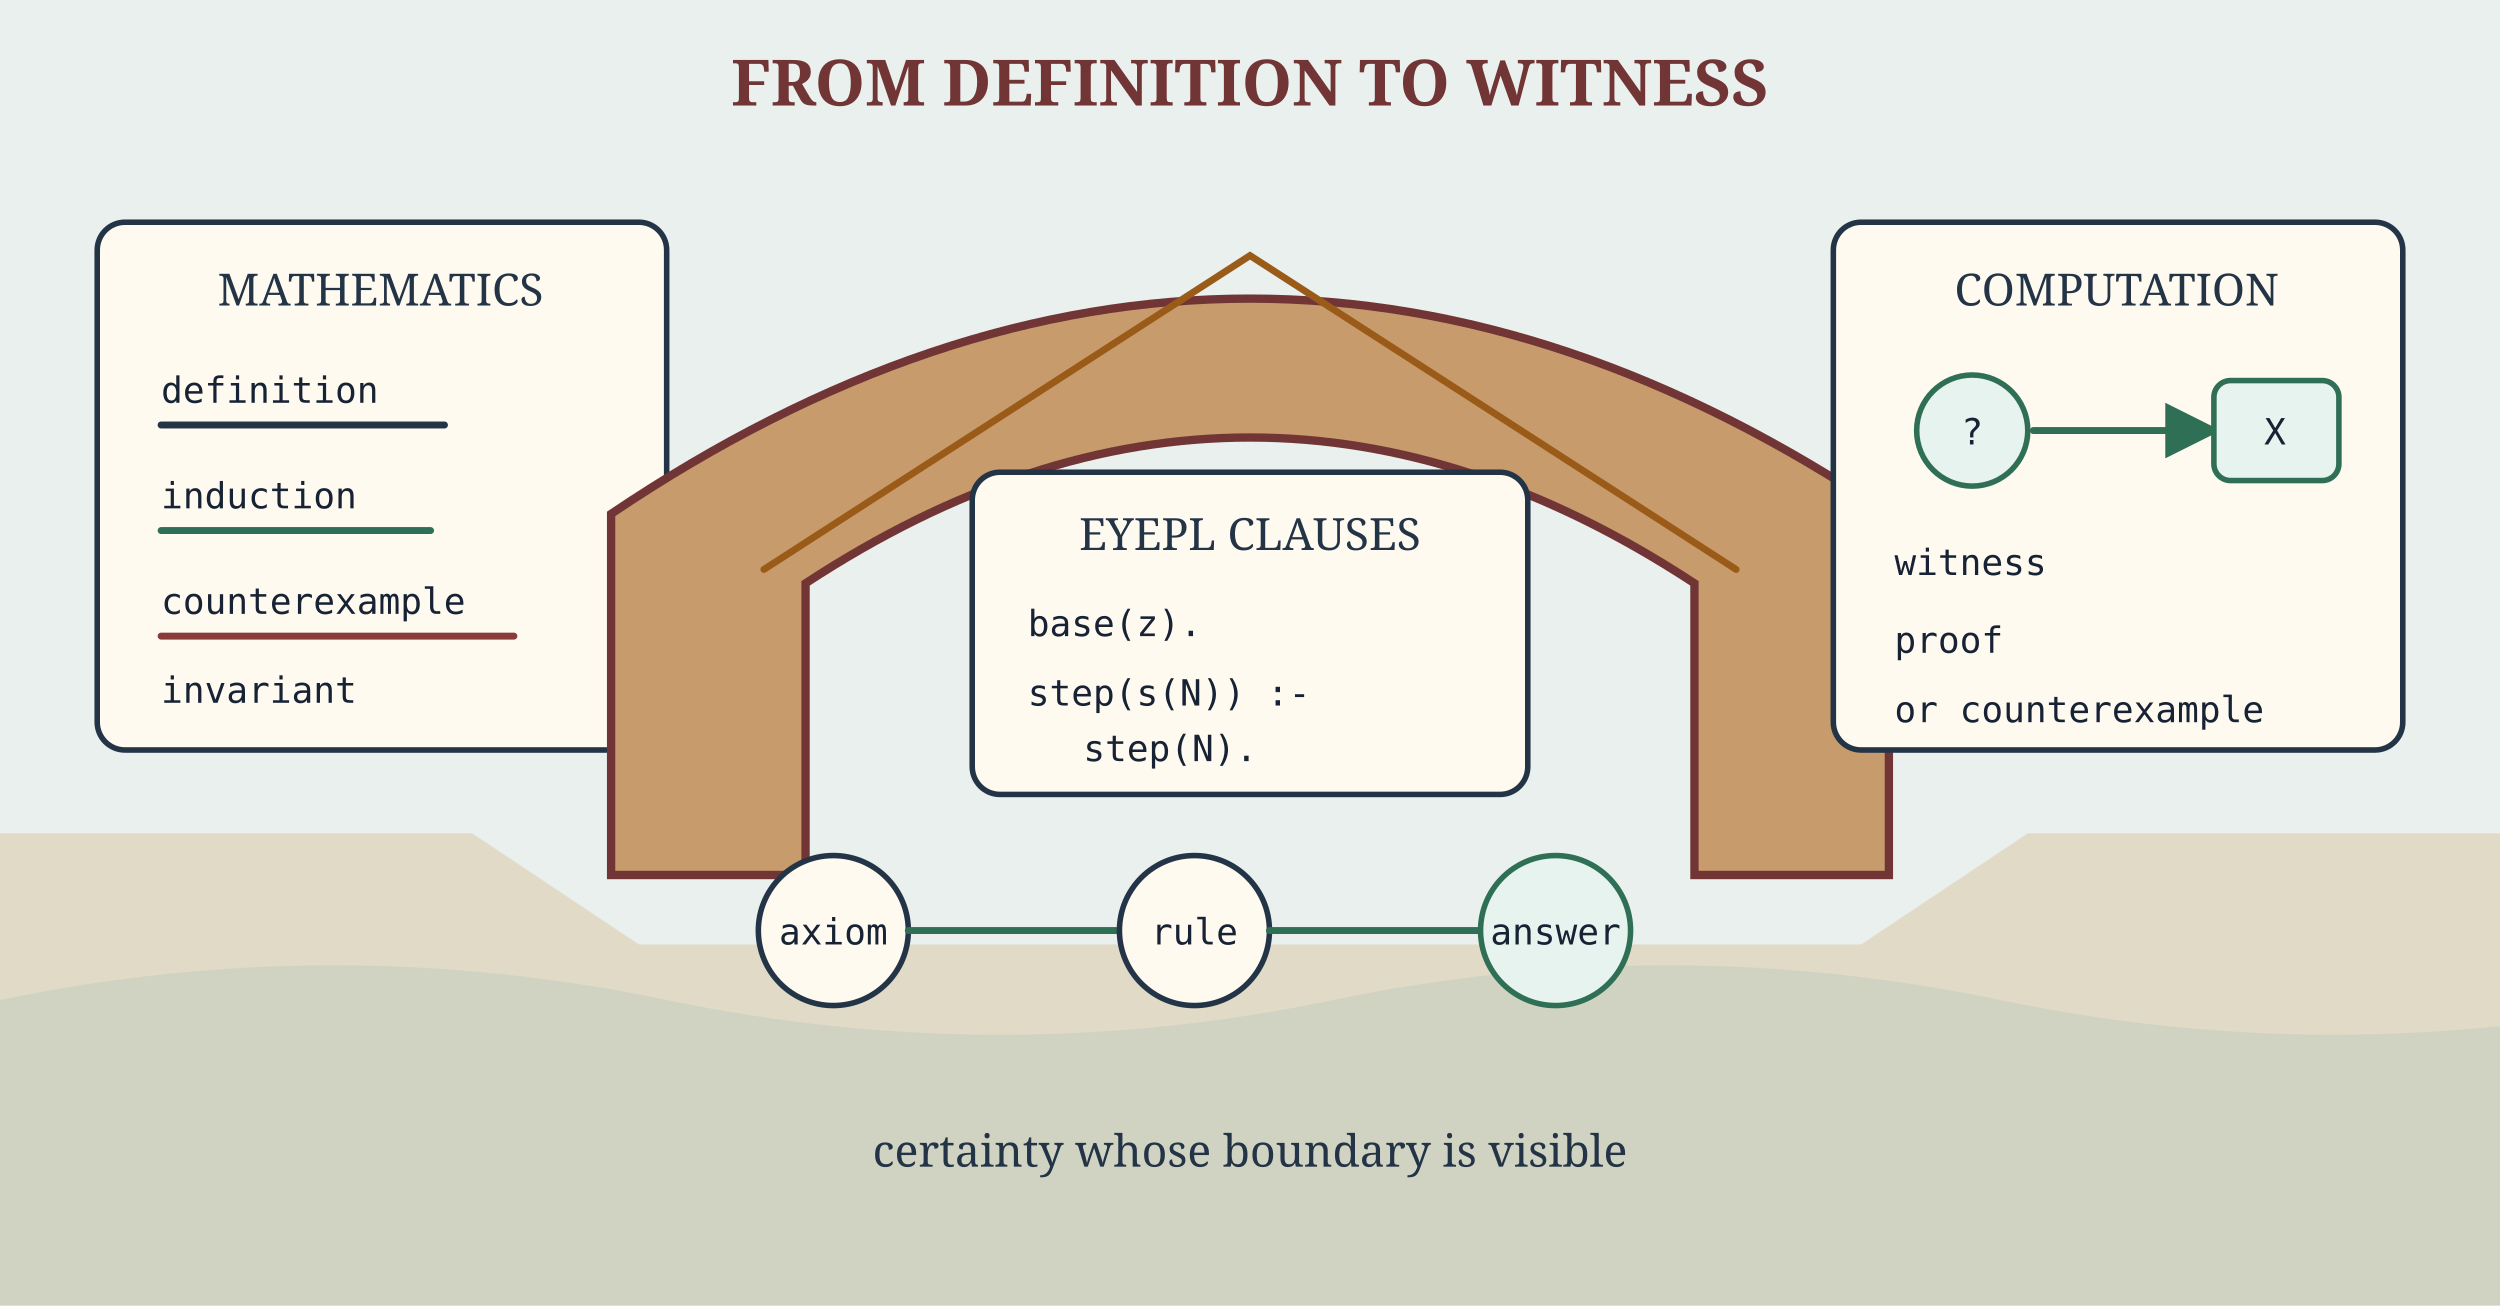
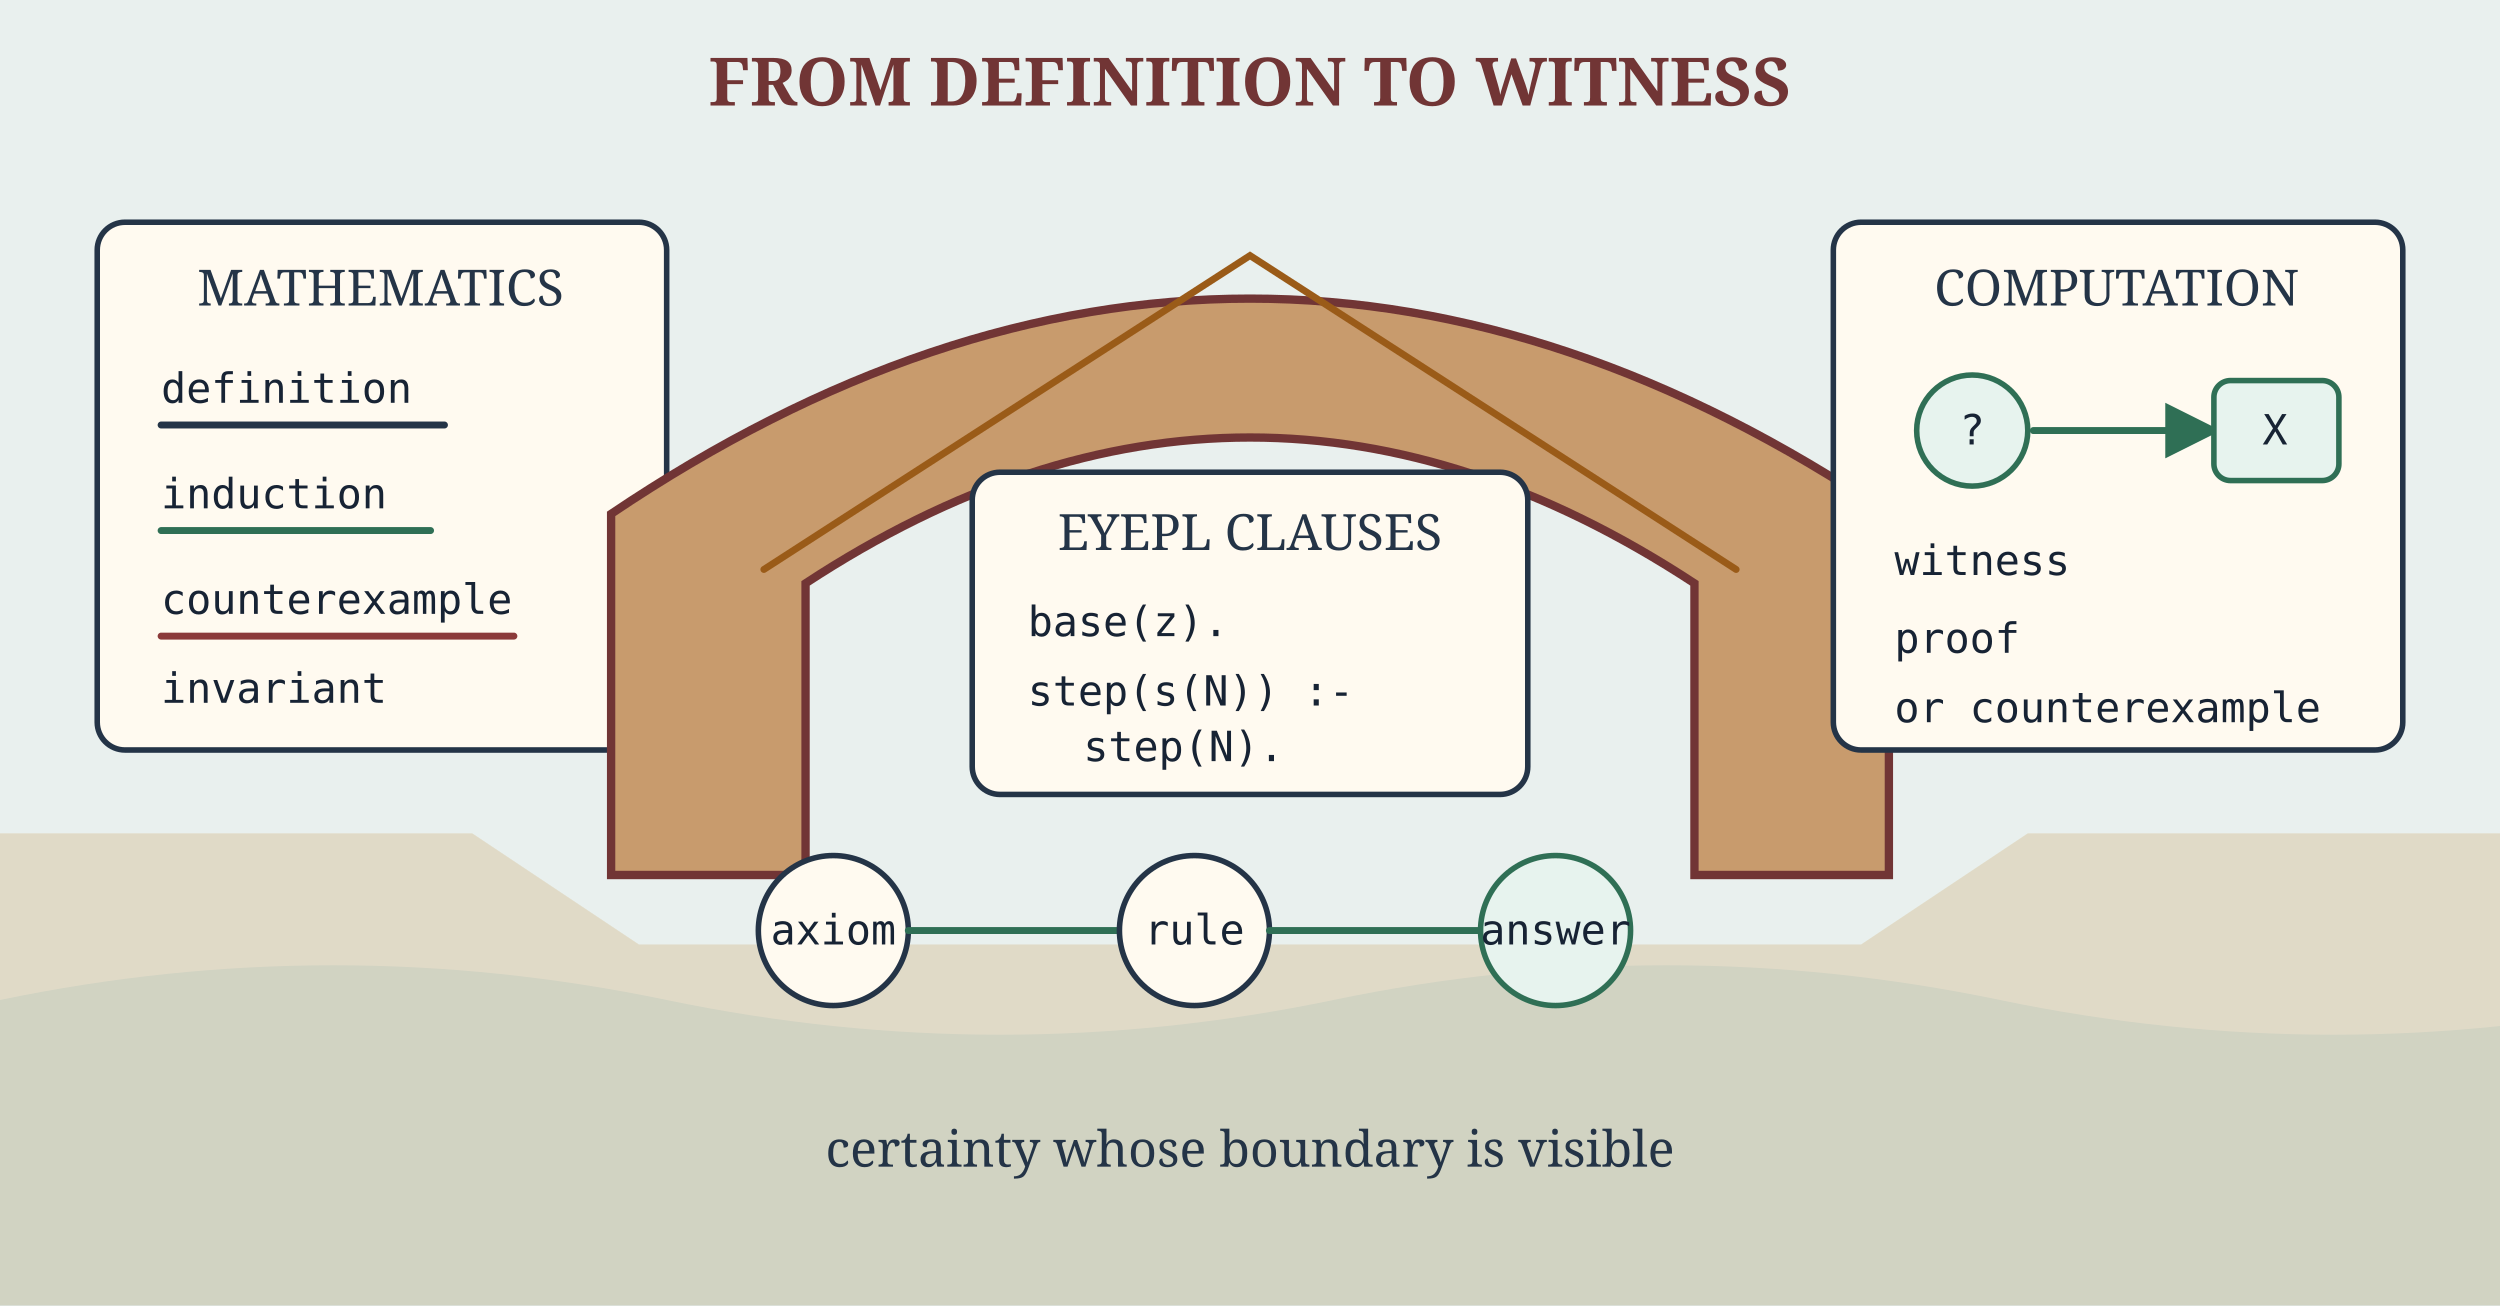
<svg xmlns="http://www.w3.org/2000/svg" width="900" height="470" viewBox="0 0 900 470" role="img" aria-labelledby="title desc">
  <defs>
    <style>
      .sky{fill:#e9f0ee}.ground{fill:#d9c9a8}.stone{fill:#fffaf0;stroke:#243447;stroke-width:2}
      .arch{fill:#c89b6d;stroke:#713535;stroke-width:3}.water{fill:#c7dfe2}.ink{fill:none;stroke:#243447;stroke-width:2.5;stroke-linecap:round}
-       .green{stroke:#2f6f55}.red{stroke:#8b3a3a}.gold{stroke:#9a5b18}.title{fill:#713535;font:bold 23px Georgia,serif}
-       .label{fill:#243447;font:16px Georgia,serif}.code{fill:#172334;font:13px ui-monospace,SFMono-Regular,Consolas,monospace}
+       .green{stroke:#2f6f55}.red{stroke:#8b3a3a}.gold{stroke:#9a5b18}.title{fill:#713535;font:bold 24px Georgia,serif}
+       .label{fill:#243447;font:18px Georgia,serif}.code{fill:#172334;font:15px ui-monospace,SFMono-Regular,Consolas,monospace}
    </style>
    <marker id="arr" markerWidth="8" markerHeight="8" refX="7" refY="4" orient="auto">
      <path d="M0 0L8 4L0 8Z" fill="#2f6f55" />
    </marker>
  </defs>
  <rect width="900" height="470" class="sky" />
  <path class="water" d="M0 360Q120 335 240 360T480 360T720 360T960 360V470H0Z" />
  <path class="ground" d="M0 300H170L230 340H670L730 300H900V470H0Z" opacity=".55" />
  <text class="title" x="450" y="38" text-anchor="middle">FROM DEFINITION TO WITNESS</text>
  <rect class="stone" x="35" y="80" width="205" height="190" rx="10" />
  <text class="label" x="137" y="110" text-anchor="middle">MATHEMATICS</text>
  <text class="code" x="58" y="145">definition</text>
  <path class="ink" d="M58 153H160" />
  <text class="code" x="58" y="183">induction</text>
  <path class="ink green" d="M58 191H155" />
  <text class="code" x="58" y="221">counterexample</text>
  <path class="ink red" d="M58 229H185" />
  <text class="code" x="58" y="253">invariant</text>
  <path class="arch" d="M220 315V185Q450 30 680 185V315H610V210Q450 105 290 210V315Z" />
  <path class="ink gold" d="M275 205L450 92L625 205" />
  <rect class="stone" x="350" y="170" width="200" height="116" rx="10" />
  <text class="label" x="450" y="198" text-anchor="middle">EYEPL CLAUSES</text>
  <text class="code" x="370" y="229">base(z).</text>
  <text class="code" x="370" y="254">step(s(N)) :-</text>
  <text class="code" x="390" y="274">step(N).</text>
  <rect class="stone" x="660" y="80" width="205" height="190" rx="10" />
  <text class="label" x="762" y="110" text-anchor="middle">COMPUTATION</text>
  <circle cx="710" cy="155" r="20" fill="#e7f3ee" stroke="#2f6f55" stroke-width="2" />
  <text class="code" x="710" y="160" text-anchor="middle">?</text>
  <path class="ink green" marker-end="url(#arr)" d="M732 155H797" />
  <rect x="797" y="137" width="45" height="36" rx="6" fill="#e7f3ee" stroke="#2f6f55" stroke-width="2" />
  <text class="code" x="819" y="160" text-anchor="middle">X</text>
  <text class="code" x="682" y="207">witness</text>
  <text class="code" x="682" y="235">proof</text>
  <text class="code" x="682" y="260">or counterexample</text>
  <g transform="translate(300 335)">
    <circle cx="0" cy="0" r="27" fill="#fffaf0" stroke="#243447" stroke-width="2" />
    <text class="code" x="0" y="5" text-anchor="middle">axiom</text>
    <path class="ink green" d="M27 0H103" />
    <circle cx="130" cy="0" r="27" fill="#fffaf0" stroke="#243447" stroke-width="2" />
    <text class="code" x="130" y="5" text-anchor="middle">rule</text>
    <path class="ink green" d="M157 0H233" />
    <circle cx="260" cy="0" r="27" fill="#e7f3ee" stroke="#2f6f55" stroke-width="2" />
    <text class="code" x="260" y="5" text-anchor="middle">answer</text>
  </g>
  <text class="label" x="450" y="420" text-anchor="middle">certainty whose boundary is visible</text>
</svg>
